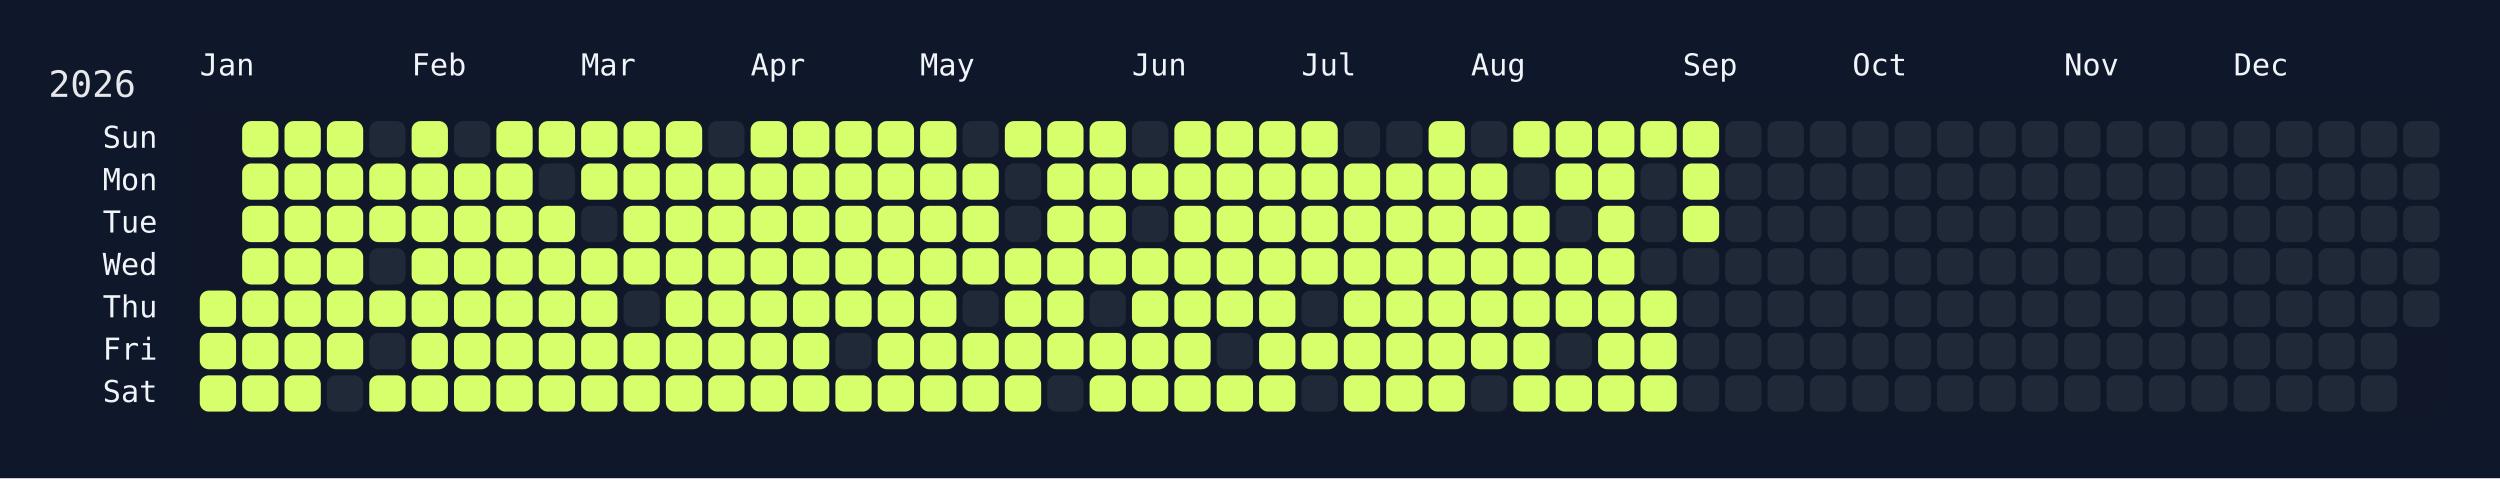
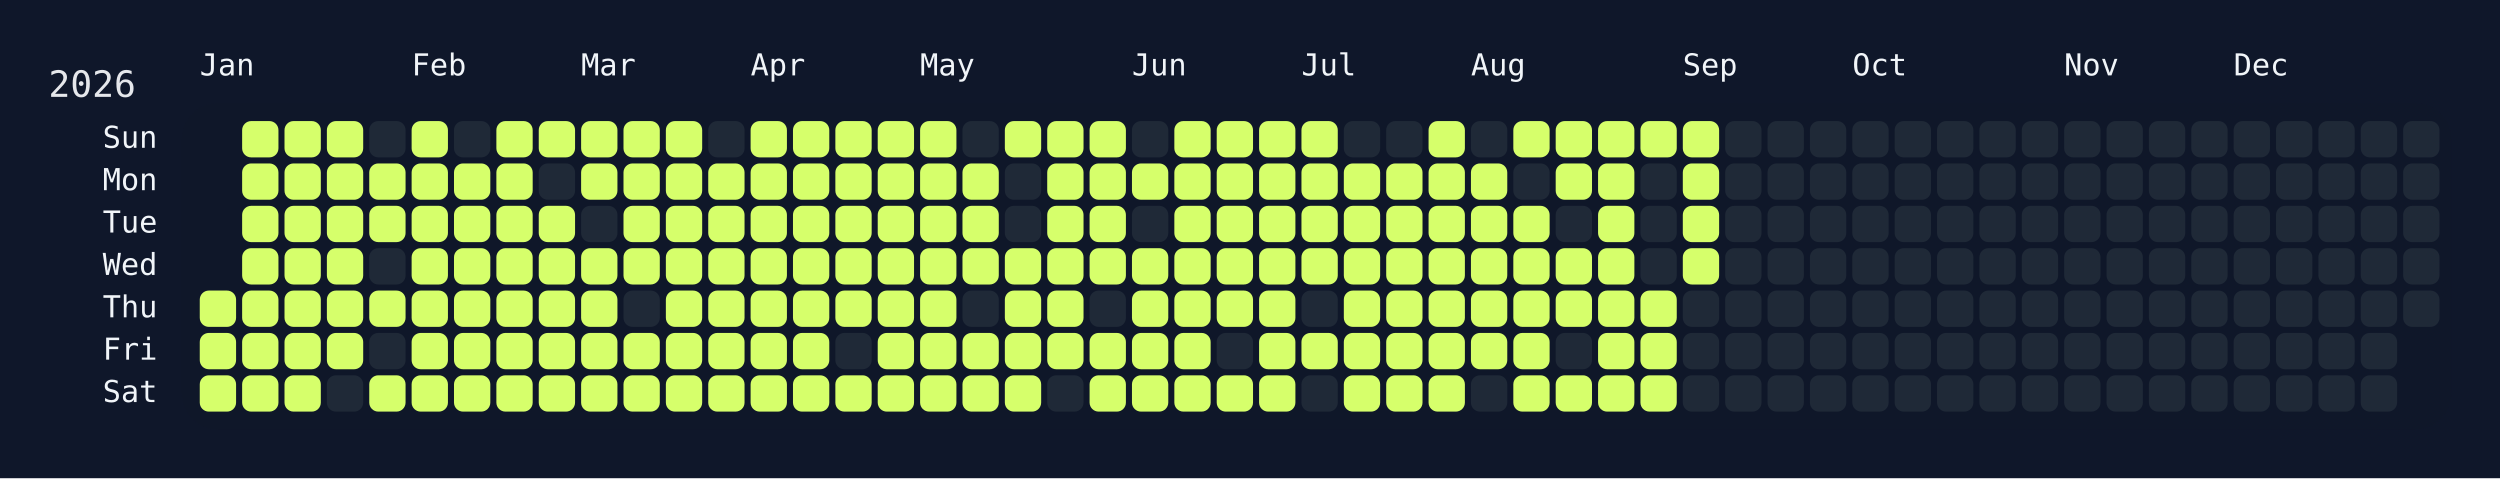
<svg xmlns="http://www.w3.org/2000/svg" width="826" height="158" viewBox="0 0 826 158">
  <rect width="826" height="158" fill="#0f172a" />
  <rect x="60" y="34" width="750" height="108" rx="12" ry="12" fill="rgba(15, 23, 42, 0.8)" />
  <text x="16" y="32" font-size="12" fill="#e5e7eb" font-family="JetBrains Mono, ui-monospace, SFMono-Regular, Menlo, Monaco, Consolas, monospace">2026</text>
  <text x="66" y="18" font-size="10" fill="#f1f5f9" font-family="JetBrains Mono, ui-monospace, SFMono-Regular, Menlo, Monaco, Consolas, monospace" dominant-baseline="hanging">Jan</text>
  <text x="136" y="18" font-size="10" fill="#f1f5f9" font-family="JetBrains Mono, ui-monospace, SFMono-Regular, Menlo, Monaco, Consolas, monospace" dominant-baseline="hanging">Feb</text>
  <text x="192" y="18" font-size="10" fill="#f1f5f9" font-family="JetBrains Mono, ui-monospace, SFMono-Regular, Menlo, Monaco, Consolas, monospace" dominant-baseline="hanging">Mar</text>
  <text x="248" y="18" font-size="10" fill="#f1f5f9" font-family="JetBrains Mono, ui-monospace, SFMono-Regular, Menlo, Monaco, Consolas, monospace" dominant-baseline="hanging">Apr</text>
  <text x="304" y="18" font-size="10" fill="#f1f5f9" font-family="JetBrains Mono, ui-monospace, SFMono-Regular, Menlo, Monaco, Consolas, monospace" dominant-baseline="hanging">May</text>
  <text x="374" y="18" font-size="10" fill="#f1f5f9" font-family="JetBrains Mono, ui-monospace, SFMono-Regular, Menlo, Monaco, Consolas, monospace" dominant-baseline="hanging">Jun</text>
  <text x="430" y="18" font-size="10" fill="#f1f5f9" font-family="JetBrains Mono, ui-monospace, SFMono-Regular, Menlo, Monaco, Consolas, monospace" dominant-baseline="hanging">Jul</text>
  <text x="486" y="18" font-size="10" fill="#f1f5f9" font-family="JetBrains Mono, ui-monospace, SFMono-Regular, Menlo, Monaco, Consolas, monospace" dominant-baseline="hanging">Aug</text>
  <text x="556" y="18" font-size="10" fill="#f1f5f9" font-family="JetBrains Mono, ui-monospace, SFMono-Regular, Menlo, Monaco, Consolas, monospace" dominant-baseline="hanging">Sep</text>
  <text x="612" y="18" font-size="10" fill="#f1f5f9" font-family="JetBrains Mono, ui-monospace, SFMono-Regular, Menlo, Monaco, Consolas, monospace" dominant-baseline="hanging">Oct</text>
  <text x="682" y="18" font-size="10" fill="#f1f5f9" font-family="JetBrains Mono, ui-monospace, SFMono-Regular, Menlo, Monaco, Consolas, monospace" dominant-baseline="hanging">Nov</text>
  <text x="738" y="18" font-size="10" fill="#f1f5f9" font-family="JetBrains Mono, ui-monospace, SFMono-Regular, Menlo, Monaco, Consolas, monospace" dominant-baseline="hanging">Dec</text>
  <text x="52" y="46.0" font-size="10" fill="#f1f5f9" font-family="JetBrains Mono, ui-monospace, SFMono-Regular, Menlo, Monaco, Consolas, monospace" text-anchor="end" dominant-baseline="middle">Sun</text>
  <text x="52" y="60.0" font-size="10" fill="#f1f5f9" font-family="JetBrains Mono, ui-monospace, SFMono-Regular, Menlo, Monaco, Consolas, monospace" text-anchor="end" dominant-baseline="middle">Mon</text>
  <text x="52" y="74.0" font-size="10" fill="#f1f5f9" font-family="JetBrains Mono, ui-monospace, SFMono-Regular, Menlo, Monaco, Consolas, monospace" text-anchor="end" dominant-baseline="middle">Tue</text>
  <text x="52" y="88.0" font-size="10" fill="#f1f5f9" font-family="JetBrains Mono, ui-monospace, SFMono-Regular, Menlo, Monaco, Consolas, monospace" text-anchor="end" dominant-baseline="middle">Wed</text>
  <text x="52" y="102.0" font-size="10" fill="#f1f5f9" font-family="JetBrains Mono, ui-monospace, SFMono-Regular, Menlo, Monaco, Consolas, monospace" text-anchor="end" dominant-baseline="middle">Thu</text>
  <text x="52" y="116.0" font-size="10" fill="#f1f5f9" font-family="JetBrains Mono, ui-monospace, SFMono-Regular, Menlo, Monaco, Consolas, monospace" text-anchor="end" dominant-baseline="middle">Fri</text>
  <text x="52" y="130.0" font-size="10" fill="#f1f5f9" font-family="JetBrains Mono, ui-monospace, SFMono-Regular, Menlo, Monaco, Consolas, monospace" text-anchor="end" dominant-baseline="middle">Sat</text>
  <g transform="translate(66,40)">
    <rect x="0" y="56" width="12" height="12" rx="3" ry="3" fill="#d6ff6b" data-date="2026-01-01" />
    <rect x="0" y="70" width="12" height="12" rx="3" ry="3" fill="#d6ff6b" data-date="2026-01-02" />
    <rect x="0" y="84" width="12" height="12" rx="3" ry="3" fill="#d6ff6b" data-date="2026-01-03" />
    <rect x="14" y="0" width="12" height="12" rx="3" ry="3" fill="#d6ff6b" data-date="2026-01-04" />
    <rect x="14" y="14" width="12" height="12" rx="3" ry="3" fill="#d6ff6b" data-date="2026-01-05" />
    <rect x="14" y="28" width="12" height="12" rx="3" ry="3" fill="#d6ff6b" data-date="2026-01-06" />
    <rect x="14" y="42" width="12" height="12" rx="3" ry="3" fill="#d6ff6b" data-date="2026-01-07" />
    <rect x="14" y="56" width="12" height="12" rx="3" ry="3" fill="#d6ff6b" data-date="2026-01-08" />
    <rect x="14" y="70" width="12" height="12" rx="3" ry="3" fill="#d6ff6b" data-date="2026-01-09" />
    <rect x="14" y="84" width="12" height="12" rx="3" ry="3" fill="#d6ff6b" data-date="2026-01-10" />
    <rect x="28" y="0" width="12" height="12" rx="3" ry="3" fill="#d6ff6b" data-date="2026-01-11" />
    <rect x="28" y="14" width="12" height="12" rx="3" ry="3" fill="#d6ff6b" data-date="2026-01-12" />
    <rect x="28" y="28" width="12" height="12" rx="3" ry="3" fill="#d6ff6b" data-date="2026-01-13" />
    <rect x="28" y="42" width="12" height="12" rx="3" ry="3" fill="#d6ff6b" data-date="2026-01-14" />
    <rect x="28" y="56" width="12" height="12" rx="3" ry="3" fill="#d6ff6b" data-date="2026-01-15" />
    <rect x="28" y="70" width="12" height="12" rx="3" ry="3" fill="#d6ff6b" data-date="2026-01-16" />
    <rect x="28" y="84" width="12" height="12" rx="3" ry="3" fill="#d6ff6b" data-date="2026-01-17" />
    <rect x="42" y="0" width="12" height="12" rx="3" ry="3" fill="#d6ff6b" data-date="2026-01-18" />
    <rect x="42" y="14" width="12" height="12" rx="3" ry="3" fill="#d6ff6b" data-date="2026-01-19" />
    <rect x="42" y="28" width="12" height="12" rx="3" ry="3" fill="#d6ff6b" data-date="2026-01-20" />
    <rect x="42" y="42" width="12" height="12" rx="3" ry="3" fill="#d6ff6b" data-date="2026-01-21" />
    <rect x="42" y="56" width="12" height="12" rx="3" ry="3" fill="#d6ff6b" data-date="2026-01-22" />
    <rect x="42" y="70" width="12" height="12" rx="3" ry="3" fill="#d6ff6b" data-date="2026-01-23" />
    <rect x="42" y="84" width="12" height="12" rx="3" ry="3" fill="#1f2937" data-date="2026-01-24" />
    <rect x="56" y="0" width="12" height="12" rx="3" ry="3" fill="#1f2937" data-date="2026-01-25" />
    <rect x="56" y="14" width="12" height="12" rx="3" ry="3" fill="#d6ff6b" data-date="2026-01-26" />
    <rect x="56" y="28" width="12" height="12" rx="3" ry="3" fill="#d6ff6b" data-date="2026-01-27" />
    <rect x="56" y="42" width="12" height="12" rx="3" ry="3" fill="#1f2937" data-date="2026-01-28" />
    <rect x="56" y="56" width="12" height="12" rx="3" ry="3" fill="#d6ff6b" data-date="2026-01-29" />
    <rect x="56" y="70" width="12" height="12" rx="3" ry="3" fill="#1f2937" data-date="2026-01-30" />
    <rect x="56" y="84" width="12" height="12" rx="3" ry="3" fill="#d6ff6b" data-date="2026-01-31" />
    <rect x="70" y="0" width="12" height="12" rx="3" ry="3" fill="#d6ff6b" data-date="2026-02-01" />
    <rect x="70" y="14" width="12" height="12" rx="3" ry="3" fill="#d6ff6b" data-date="2026-02-02" />
    <rect x="70" y="28" width="12" height="12" rx="3" ry="3" fill="#d6ff6b" data-date="2026-02-03" />
    <rect x="70" y="42" width="12" height="12" rx="3" ry="3" fill="#d6ff6b" data-date="2026-02-04" />
    <rect x="70" y="56" width="12" height="12" rx="3" ry="3" fill="#d6ff6b" data-date="2026-02-05" />
    <rect x="70" y="70" width="12" height="12" rx="3" ry="3" fill="#d6ff6b" data-date="2026-02-06" />
    <rect x="70" y="84" width="12" height="12" rx="3" ry="3" fill="#d6ff6b" data-date="2026-02-07" />
    <rect x="84" y="0" width="12" height="12" rx="3" ry="3" fill="#1f2937" data-date="2026-02-08" />
    <rect x="84" y="14" width="12" height="12" rx="3" ry="3" fill="#d6ff6b" data-date="2026-02-09" />
    <rect x="84" y="28" width="12" height="12" rx="3" ry="3" fill="#d6ff6b" data-date="2026-02-10" />
    <rect x="84" y="42" width="12" height="12" rx="3" ry="3" fill="#d6ff6b" data-date="2026-02-11" />
    <rect x="84" y="56" width="12" height="12" rx="3" ry="3" fill="#d6ff6b" data-date="2026-02-12" />
    <rect x="84" y="70" width="12" height="12" rx="3" ry="3" fill="#d6ff6b" data-date="2026-02-13" />
    <rect x="84" y="84" width="12" height="12" rx="3" ry="3" fill="#d6ff6b" data-date="2026-02-14" />
    <rect x="98" y="0" width="12" height="12" rx="3" ry="3" fill="#d6ff6b" data-date="2026-02-15" />
    <rect x="98" y="14" width="12" height="12" rx="3" ry="3" fill="#d6ff6b" data-date="2026-02-16" />
    <rect x="98" y="28" width="12" height="12" rx="3" ry="3" fill="#d6ff6b" data-date="2026-02-17" />
    <rect x="98" y="42" width="12" height="12" rx="3" ry="3" fill="#d6ff6b" data-date="2026-02-18" />
    <rect x="98" y="56" width="12" height="12" rx="3" ry="3" fill="#d6ff6b" data-date="2026-02-19" />
    <rect x="98" y="70" width="12" height="12" rx="3" ry="3" fill="#d6ff6b" data-date="2026-02-20" />
    <rect x="98" y="84" width="12" height="12" rx="3" ry="3" fill="#d6ff6b" data-date="2026-02-21" />
    <rect x="112" y="0" width="12" height="12" rx="3" ry="3" fill="#d6ff6b" data-date="2026-02-22" />
    <rect x="112" y="14" width="12" height="12" rx="3" ry="3" fill="#1f2937" data-date="2026-02-23" />
    <rect x="112" y="28" width="12" height="12" rx="3" ry="3" fill="#d6ff6b" data-date="2026-02-24" />
    <rect x="112" y="42" width="12" height="12" rx="3" ry="3" fill="#d6ff6b" data-date="2026-02-25" />
    <rect x="112" y="56" width="12" height="12" rx="3" ry="3" fill="#d6ff6b" data-date="2026-02-26" />
    <rect x="112" y="70" width="12" height="12" rx="3" ry="3" fill="#d6ff6b" data-date="2026-02-27" />
    <rect x="112" y="84" width="12" height="12" rx="3" ry="3" fill="#d6ff6b" data-date="2026-02-28" />
    <rect x="126" y="0" width="12" height="12" rx="3" ry="3" fill="#d6ff6b" data-date="2026-03-01" />
    <rect x="126" y="14" width="12" height="12" rx="3" ry="3" fill="#d6ff6b" data-date="2026-03-02" />
    <rect x="126" y="28" width="12" height="12" rx="3" ry="3" fill="#1f2937" data-date="2026-03-03" />
    <rect x="126" y="42" width="12" height="12" rx="3" ry="3" fill="#d6ff6b" data-date="2026-03-04" />
    <rect x="126" y="56" width="12" height="12" rx="3" ry="3" fill="#d6ff6b" data-date="2026-03-05" />
    <rect x="126" y="70" width="12" height="12" rx="3" ry="3" fill="#d6ff6b" data-date="2026-03-06" />
    <rect x="126" y="84" width="12" height="12" rx="3" ry="3" fill="#d6ff6b" data-date="2026-03-07" />
    <rect x="140" y="0" width="12" height="12" rx="3" ry="3" fill="#d6ff6b" data-date="2026-03-08" />
    <rect x="140" y="14" width="12" height="12" rx="3" ry="3" fill="#d6ff6b" data-date="2026-03-09" />
    <rect x="140" y="28" width="12" height="12" rx="3" ry="3" fill="#d6ff6b" data-date="2026-03-10" />
    <rect x="140" y="42" width="12" height="12" rx="3" ry="3" fill="#d6ff6b" data-date="2026-03-11" />
    <rect x="140" y="56" width="12" height="12" rx="3" ry="3" fill="#1f2937" data-date="2026-03-12" />
    <rect x="140" y="70" width="12" height="12" rx="3" ry="3" fill="#d6ff6b" data-date="2026-03-13" />
    <rect x="140" y="84" width="12" height="12" rx="3" ry="3" fill="#d6ff6b" data-date="2026-03-14" />
    <rect x="154" y="0" width="12" height="12" rx="3" ry="3" fill="#d6ff6b" data-date="2026-03-15" />
    <rect x="154" y="14" width="12" height="12" rx="3" ry="3" fill="#d6ff6b" data-date="2026-03-16" />
    <rect x="154" y="28" width="12" height="12" rx="3" ry="3" fill="#d6ff6b" data-date="2026-03-17" />
    <rect x="154" y="42" width="12" height="12" rx="3" ry="3" fill="#d6ff6b" data-date="2026-03-18" />
    <rect x="154" y="56" width="12" height="12" rx="3" ry="3" fill="#d6ff6b" data-date="2026-03-19" />
    <rect x="154" y="70" width="12" height="12" rx="3" ry="3" fill="#d6ff6b" data-date="2026-03-20" />
    <rect x="154" y="84" width="12" height="12" rx="3" ry="3" fill="#d6ff6b" data-date="2026-03-21" />
    <rect x="168" y="0" width="12" height="12" rx="3" ry="3" fill="#1f2937" data-date="2026-03-22" />
    <rect x="168" y="14" width="12" height="12" rx="3" ry="3" fill="#d6ff6b" data-date="2026-03-23" />
    <rect x="168" y="28" width="12" height="12" rx="3" ry="3" fill="#d6ff6b" data-date="2026-03-24" />
    <rect x="168" y="42" width="12" height="12" rx="3" ry="3" fill="#d6ff6b" data-date="2026-03-25" />
    <rect x="168" y="56" width="12" height="12" rx="3" ry="3" fill="#d6ff6b" data-date="2026-03-26" />
    <rect x="168" y="70" width="12" height="12" rx="3" ry="3" fill="#d6ff6b" data-date="2026-03-27" />
    <rect x="168" y="84" width="12" height="12" rx="3" ry="3" fill="#d6ff6b" data-date="2026-03-28" />
    <rect x="182" y="0" width="12" height="12" rx="3" ry="3" fill="#d6ff6b" data-date="2026-03-29" />
    <rect x="182" y="14" width="12" height="12" rx="3" ry="3" fill="#d6ff6b" data-date="2026-03-30" />
    <rect x="182" y="28" width="12" height="12" rx="3" ry="3" fill="#d6ff6b" data-date="2026-03-31" />
    <rect x="182" y="42" width="12" height="12" rx="3" ry="3" fill="#d6ff6b" data-date="2026-04-01" />
    <rect x="182" y="56" width="12" height="12" rx="3" ry="3" fill="#d6ff6b" data-date="2026-04-02" />
    <rect x="182" y="70" width="12" height="12" rx="3" ry="3" fill="#d6ff6b" data-date="2026-04-03" />
    <rect x="182" y="84" width="12" height="12" rx="3" ry="3" fill="#d6ff6b" data-date="2026-04-04" />
    <rect x="196" y="0" width="12" height="12" rx="3" ry="3" fill="#d6ff6b" data-date="2026-04-05" />
    <rect x="196" y="14" width="12" height="12" rx="3" ry="3" fill="#d6ff6b" data-date="2026-04-06" />
    <rect x="196" y="28" width="12" height="12" rx="3" ry="3" fill="#d6ff6b" data-date="2026-04-07" />
    <rect x="196" y="42" width="12" height="12" rx="3" ry="3" fill="#d6ff6b" data-date="2026-04-08" />
    <rect x="196" y="56" width="12" height="12" rx="3" ry="3" fill="#d6ff6b" data-date="2026-04-09" />
    <rect x="196" y="70" width="12" height="12" rx="3" ry="3" fill="#d6ff6b" data-date="2026-04-10" />
    <rect x="196" y="84" width="12" height="12" rx="3" ry="3" fill="#d6ff6b" data-date="2026-04-11" />
    <rect x="210" y="0" width="12" height="12" rx="3" ry="3" fill="#d6ff6b" data-date="2026-04-12" />
    <rect x="210" y="14" width="12" height="12" rx="3" ry="3" fill="#d6ff6b" data-date="2026-04-13" />
    <rect x="210" y="28" width="12" height="12" rx="3" ry="3" fill="#d6ff6b" data-date="2026-04-14" />
    <rect x="210" y="42" width="12" height="12" rx="3" ry="3" fill="#d6ff6b" data-date="2026-04-15" />
    <rect x="210" y="56" width="12" height="12" rx="3" ry="3" fill="#d6ff6b" data-date="2026-04-16" />
    <rect x="210" y="70" width="12" height="12" rx="3" ry="3" fill="#1f2937" data-date="2026-04-17" />
    <rect x="210" y="84" width="12" height="12" rx="3" ry="3" fill="#d6ff6b" data-date="2026-04-18" />
    <rect x="224" y="0" width="12" height="12" rx="3" ry="3" fill="#d6ff6b" data-date="2026-04-19" />
    <rect x="224" y="14" width="12" height="12" rx="3" ry="3" fill="#d6ff6b" data-date="2026-04-20" />
    <rect x="224" y="28" width="12" height="12" rx="3" ry="3" fill="#d6ff6b" data-date="2026-04-21" />
    <rect x="224" y="42" width="12" height="12" rx="3" ry="3" fill="#d6ff6b" data-date="2026-04-22" />
    <rect x="224" y="56" width="12" height="12" rx="3" ry="3" fill="#d6ff6b" data-date="2026-04-23" />
    <rect x="224" y="70" width="12" height="12" rx="3" ry="3" fill="#d6ff6b" data-date="2026-04-24" />
    <rect x="224" y="84" width="12" height="12" rx="3" ry="3" fill="#d6ff6b" data-date="2026-04-25" />
    <rect x="238" y="0" width="12" height="12" rx="3" ry="3" fill="#d6ff6b" data-date="2026-04-26" />
    <rect x="238" y="14" width="12" height="12" rx="3" ry="3" fill="#d6ff6b" data-date="2026-04-27" />
    <rect x="238" y="28" width="12" height="12" rx="3" ry="3" fill="#d6ff6b" data-date="2026-04-28" />
    <rect x="238" y="42" width="12" height="12" rx="3" ry="3" fill="#d6ff6b" data-date="2026-04-29" />
    <rect x="238" y="56" width="12" height="12" rx="3" ry="3" fill="#d6ff6b" data-date="2026-04-30" />
    <rect x="238" y="70" width="12" height="12" rx="3" ry="3" fill="#d6ff6b" data-date="2026-05-01" />
    <rect x="238" y="84" width="12" height="12" rx="3" ry="3" fill="#d6ff6b" data-date="2026-05-02" />
    <rect x="252" y="0" width="12" height="12" rx="3" ry="3" fill="#1f2937" data-date="2026-05-03" />
    <rect x="252" y="14" width="12" height="12" rx="3" ry="3" fill="#d6ff6b" data-date="2026-05-04" />
    <rect x="252" y="28" width="12" height="12" rx="3" ry="3" fill="#d6ff6b" data-date="2026-05-05" />
    <rect x="252" y="42" width="12" height="12" rx="3" ry="3" fill="#d6ff6b" data-date="2026-05-06" />
    <rect x="252" y="56" width="12" height="12" rx="3" ry="3" fill="#1f2937" data-date="2026-05-07" />
    <rect x="252" y="70" width="12" height="12" rx="3" ry="3" fill="#d6ff6b" data-date="2026-05-08" />
    <rect x="252" y="84" width="12" height="12" rx="3" ry="3" fill="#d6ff6b" data-date="2026-05-09" />
    <rect x="266" y="0" width="12" height="12" rx="3" ry="3" fill="#d6ff6b" data-date="2026-05-10" />
    <rect x="266" y="14" width="12" height="12" rx="3" ry="3" fill="#1f2937" data-date="2026-05-11" />
    <rect x="266" y="28" width="12" height="12" rx="3" ry="3" fill="#1f2937" data-date="2026-05-12" />
    <rect x="266" y="42" width="12" height="12" rx="3" ry="3" fill="#d6ff6b" data-date="2026-05-13" />
    <rect x="266" y="56" width="12" height="12" rx="3" ry="3" fill="#d6ff6b" data-date="2026-05-14" />
    <rect x="266" y="70" width="12" height="12" rx="3" ry="3" fill="#d6ff6b" data-date="2026-05-15" />
    <rect x="266" y="84" width="12" height="12" rx="3" ry="3" fill="#d6ff6b" data-date="2026-05-16" />
    <rect x="280" y="0" width="12" height="12" rx="3" ry="3" fill="#d6ff6b" data-date="2026-05-17" />
    <rect x="280" y="14" width="12" height="12" rx="3" ry="3" fill="#d6ff6b" data-date="2026-05-18" />
    <rect x="280" y="28" width="12" height="12" rx="3" ry="3" fill="#d6ff6b" data-date="2026-05-19" />
    <rect x="280" y="42" width="12" height="12" rx="3" ry="3" fill="#d6ff6b" data-date="2026-05-20" />
    <rect x="280" y="56" width="12" height="12" rx="3" ry="3" fill="#d6ff6b" data-date="2026-05-21" />
    <rect x="280" y="70" width="12" height="12" rx="3" ry="3" fill="#d6ff6b" data-date="2026-05-22" />
    <rect x="280" y="84" width="12" height="12" rx="3" ry="3" fill="#1f2937" data-date="2026-05-23" />
    <rect x="294" y="0" width="12" height="12" rx="3" ry="3" fill="#d6ff6b" data-date="2026-05-24" />
    <rect x="294" y="14" width="12" height="12" rx="3" ry="3" fill="#d6ff6b" data-date="2026-05-25" />
    <rect x="294" y="28" width="12" height="12" rx="3" ry="3" fill="#d6ff6b" data-date="2026-05-26" />
    <rect x="294" y="42" width="12" height="12" rx="3" ry="3" fill="#d6ff6b" data-date="2026-05-27" />
    <rect x="294" y="56" width="12" height="12" rx="3" ry="3" fill="#1f2937" data-date="2026-05-28" />
    <rect x="294" y="70" width="12" height="12" rx="3" ry="3" fill="#d6ff6b" data-date="2026-05-29" />
    <rect x="294" y="84" width="12" height="12" rx="3" ry="3" fill="#d6ff6b" data-date="2026-05-30" />
    <rect x="308" y="0" width="12" height="12" rx="3" ry="3" fill="#1f2937" data-date="2026-05-31" />
    <rect x="308" y="14" width="12" height="12" rx="3" ry="3" fill="#d6ff6b" data-date="2026-06-01" />
    <rect x="308" y="28" width="12" height="12" rx="3" ry="3" fill="#1f2937" data-date="2026-06-02" />
    <rect x="308" y="42" width="12" height="12" rx="3" ry="3" fill="#d6ff6b" data-date="2026-06-03" />
    <rect x="308" y="56" width="12" height="12" rx="3" ry="3" fill="#d6ff6b" data-date="2026-06-04" />
    <rect x="308" y="70" width="12" height="12" rx="3" ry="3" fill="#d6ff6b" data-date="2026-06-05" />
    <rect x="308" y="84" width="12" height="12" rx="3" ry="3" fill="#d6ff6b" data-date="2026-06-06" />
    <rect x="322" y="0" width="12" height="12" rx="3" ry="3" fill="#d6ff6b" data-date="2026-06-07" />
    <rect x="322" y="14" width="12" height="12" rx="3" ry="3" fill="#d6ff6b" data-date="2026-06-08" />
    <rect x="322" y="28" width="12" height="12" rx="3" ry="3" fill="#d6ff6b" data-date="2026-06-09" />
    <rect x="322" y="42" width="12" height="12" rx="3" ry="3" fill="#d6ff6b" data-date="2026-06-10" />
    <rect x="322" y="56" width="12" height="12" rx="3" ry="3" fill="#d6ff6b" data-date="2026-06-11" />
    <rect x="322" y="70" width="12" height="12" rx="3" ry="3" fill="#d6ff6b" data-date="2026-06-12" />
    <rect x="322" y="84" width="12" height="12" rx="3" ry="3" fill="#d6ff6b" data-date="2026-06-13" />
    <rect x="336" y="0" width="12" height="12" rx="3" ry="3" fill="#d6ff6b" data-date="2026-06-14" />
    <rect x="336" y="14" width="12" height="12" rx="3" ry="3" fill="#d6ff6b" data-date="2026-06-15" />
    <rect x="336" y="28" width="12" height="12" rx="3" ry="3" fill="#d6ff6b" data-date="2026-06-16" />
    <rect x="336" y="42" width="12" height="12" rx="3" ry="3" fill="#d6ff6b" data-date="2026-06-17" />
    <rect x="336" y="56" width="12" height="12" rx="3" ry="3" fill="#d6ff6b" data-date="2026-06-18" />
    <rect x="336" y="70" width="12" height="12" rx="3" ry="3" fill="#1f2937" data-date="2026-06-19" />
    <rect x="336" y="84" width="12" height="12" rx="3" ry="3" fill="#d6ff6b" data-date="2026-06-20" />
    <rect x="350" y="0" width="12" height="12" rx="3" ry="3" fill="#d6ff6b" data-date="2026-06-21" />
    <rect x="350" y="14" width="12" height="12" rx="3" ry="3" fill="#d6ff6b" data-date="2026-06-22" />
    <rect x="350" y="28" width="12" height="12" rx="3" ry="3" fill="#d6ff6b" data-date="2026-06-23" />
    <rect x="350" y="42" width="12" height="12" rx="3" ry="3" fill="#d6ff6b" data-date="2026-06-24" />
    <rect x="350" y="56" width="12" height="12" rx="3" ry="3" fill="#d6ff6b" data-date="2026-06-25" />
    <rect x="350" y="70" width="12" height="12" rx="3" ry="3" fill="#d6ff6b" data-date="2026-06-26" />
    <rect x="350" y="84" width="12" height="12" rx="3" ry="3" fill="#d6ff6b" data-date="2026-06-27" />
    <rect x="364" y="0" width="12" height="12" rx="3" ry="3" fill="#d6ff6b" data-date="2026-06-28" />
    <rect x="364" y="14" width="12" height="12" rx="3" ry="3" fill="#d6ff6b" data-date="2026-06-29" />
    <rect x="364" y="28" width="12" height="12" rx="3" ry="3" fill="#d6ff6b" data-date="2026-06-30" />
    <rect x="364" y="42" width="12" height="12" rx="3" ry="3" fill="#d6ff6b" data-date="2026-07-01" />
    <rect x="364" y="56" width="12" height="12" rx="3" ry="3" fill="#1f2937" data-date="2026-07-02" />
    <rect x="364" y="70" width="12" height="12" rx="3" ry="3" fill="#d6ff6b" data-date="2026-07-03" />
    <rect x="364" y="84" width="12" height="12" rx="3" ry="3" fill="#1f2937" data-date="2026-07-04" />
    <rect x="378" y="0" width="12" height="12" rx="3" ry="3" fill="#1f2937" data-date="2026-07-05" />
    <rect x="378" y="14" width="12" height="12" rx="3" ry="3" fill="#d6ff6b" data-date="2026-07-06" />
    <rect x="378" y="28" width="12" height="12" rx="3" ry="3" fill="#d6ff6b" data-date="2026-07-07" />
    <rect x="378" y="42" width="12" height="12" rx="3" ry="3" fill="#d6ff6b" data-date="2026-07-08" />
    <rect x="378" y="56" width="12" height="12" rx="3" ry="3" fill="#d6ff6b" data-date="2026-07-09" />
    <rect x="378" y="70" width="12" height="12" rx="3" ry="3" fill="#d6ff6b" data-date="2026-07-10" />
    <rect x="378" y="84" width="12" height="12" rx="3" ry="3" fill="#d6ff6b" data-date="2026-07-11" />
    <rect x="392" y="0" width="12" height="12" rx="3" ry="3" fill="#1f2937" data-date="2026-07-12" />
    <rect x="392" y="14" width="12" height="12" rx="3" ry="3" fill="#d6ff6b" data-date="2026-07-13" />
    <rect x="392" y="28" width="12" height="12" rx="3" ry="3" fill="#d6ff6b" data-date="2026-07-14" />
    <rect x="392" y="42" width="12" height="12" rx="3" ry="3" fill="#d6ff6b" data-date="2026-07-15" />
    <rect x="392" y="56" width="12" height="12" rx="3" ry="3" fill="#d6ff6b" data-date="2026-07-16" />
    <rect x="392" y="70" width="12" height="12" rx="3" ry="3" fill="#d6ff6b" data-date="2026-07-17" />
    <rect x="392" y="84" width="12" height="12" rx="3" ry="3" fill="#d6ff6b" data-date="2026-07-18" />
    <rect x="406" y="0" width="12" height="12" rx="3" ry="3" fill="#d6ff6b" data-date="2026-07-19" />
    <rect x="406" y="14" width="12" height="12" rx="3" ry="3" fill="#d6ff6b" data-date="2026-07-20" />
    <rect x="406" y="28" width="12" height="12" rx="3" ry="3" fill="#d6ff6b" data-date="2026-07-21" />
    <rect x="406" y="42" width="12" height="12" rx="3" ry="3" fill="#d6ff6b" data-date="2026-07-22" />
    <rect x="406" y="56" width="12" height="12" rx="3" ry="3" fill="#d6ff6b" data-date="2026-07-23" />
    <rect x="406" y="70" width="12" height="12" rx="3" ry="3" fill="#d6ff6b" data-date="2026-07-24" />
    <rect x="406" y="84" width="12" height="12" rx="3" ry="3" fill="#d6ff6b" data-date="2026-07-25" />
    <rect x="420" y="0" width="12" height="12" rx="3" ry="3" fill="#1f2937" data-date="2026-07-26" />
    <rect x="420" y="14" width="12" height="12" rx="3" ry="3" fill="#d6ff6b" data-date="2026-07-27" />
    <rect x="420" y="28" width="12" height="12" rx="3" ry="3" fill="#d6ff6b" data-date="2026-07-28" />
    <rect x="420" y="42" width="12" height="12" rx="3" ry="3" fill="#d6ff6b" data-date="2026-07-29" />
    <rect x="420" y="56" width="12" height="12" rx="3" ry="3" fill="#d6ff6b" data-date="2026-07-30" />
    <rect x="420" y="70" width="12" height="12" rx="3" ry="3" fill="#d6ff6b" data-date="2026-07-31" />
    <rect x="420" y="84" width="12" height="12" rx="3" ry="3" fill="#1f2937" data-date="2026-08-01" />
    <rect x="434" y="0" width="12" height="12" rx="3" ry="3" fill="#d6ff6b" data-date="2026-08-02" />
    <rect x="434" y="14" width="12" height="12" rx="3" ry="3" fill="#1f2937" data-date="2026-08-03" />
    <rect x="434" y="28" width="12" height="12" rx="3" ry="3" fill="#d6ff6b" data-date="2026-08-04" />
    <rect x="434" y="42" width="12" height="12" rx="3" ry="3" fill="#d6ff6b" data-date="2026-08-05" />
    <rect x="434" y="56" width="12" height="12" rx="3" ry="3" fill="#d6ff6b" data-date="2026-08-06" />
    <rect x="434" y="70" width="12" height="12" rx="3" ry="3" fill="#d6ff6b" data-date="2026-08-07" />
    <rect x="434" y="84" width="12" height="12" rx="3" ry="3" fill="#d6ff6b" data-date="2026-08-08" />
    <rect x="448" y="0" width="12" height="12" rx="3" ry="3" fill="#d6ff6b" data-date="2026-08-09" />
    <rect x="448" y="14" width="12" height="12" rx="3" ry="3" fill="#d6ff6b" data-date="2026-08-10" />
    <rect x="448" y="28" width="12" height="12" rx="3" ry="3" fill="#1f2937" data-date="2026-08-11" />
    <rect x="448" y="42" width="12" height="12" rx="3" ry="3" fill="#d6ff6b" data-date="2026-08-12" />
    <rect x="448" y="56" width="12" height="12" rx="3" ry="3" fill="#d6ff6b" data-date="2026-08-13" />
    <rect x="448" y="70" width="12" height="12" rx="3" ry="3" fill="#1f2937" data-date="2026-08-14" />
    <rect x="448" y="84" width="12" height="12" rx="3" ry="3" fill="#d6ff6b" data-date="2026-08-15" />
    <rect x="462" y="0" width="12" height="12" rx="3" ry="3" fill="#d6ff6b" data-date="2026-08-16" />
    <rect x="462" y="14" width="12" height="12" rx="3" ry="3" fill="#d6ff6b" data-date="2026-08-17" />
    <rect x="462" y="28" width="12" height="12" rx="3" ry="3" fill="#d6ff6b" data-date="2026-08-18" />
    <rect x="462" y="42" width="12" height="12" rx="3" ry="3" fill="#d6ff6b" data-date="2026-08-19" />
    <rect x="462" y="56" width="12" height="12" rx="3" ry="3" fill="#d6ff6b" data-date="2026-08-20" />
    <rect x="462" y="70" width="12" height="12" rx="3" ry="3" fill="#d6ff6b" data-date="2026-08-21" />
    <rect x="462" y="84" width="12" height="12" rx="3" ry="3" fill="#d6ff6b" data-date="2026-08-22" />
    <rect x="476" y="0" width="12" height="12" rx="3" ry="3" fill="#d6ff6b" data-date="2026-08-23" />
    <rect x="476" y="14" width="12" height="12" rx="3" ry="3" fill="#1f2937" data-date="2026-08-24" />
    <rect x="476" y="28" width="12" height="12" rx="3" ry="3" fill="#1f2937" data-date="2026-08-25" />
    <rect x="476" y="42" width="12" height="12" rx="3" ry="3" fill="#1f2937" data-date="2026-08-26" />
    <rect x="476" y="56" width="12" height="12" rx="3" ry="3" fill="#d6ff6b" data-date="2026-08-27" />
    <rect x="476" y="70" width="12" height="12" rx="3" ry="3" fill="#d6ff6b" data-date="2026-08-28" />
    <rect x="476" y="84" width="12" height="12" rx="3" ry="3" fill="#d6ff6b" data-date="2026-08-29" />
    <rect x="490" y="0" width="12" height="12" rx="3" ry="3" fill="#d6ff6b" data-date="2026-08-30" />
    <rect x="490" y="14" width="12" height="12" rx="3" ry="3" fill="#d6ff6b" data-date="2026-08-31" />
    <rect x="490" y="28" width="12" height="12" rx="3" ry="3" fill="#d6ff6b" data-date="2026-09-01" />
-     <rect x="490" y="42" width="12" height="12" rx="3" ry="3" fill="#1f2937" data-date="2026-09-02" />
+     <rect x="490" y="42" width="12" height="12" rx="3" ry="3" fill="#d6ff6b" data-date="2026-09-02" />
    <rect x="490" y="56" width="12" height="12" rx="3" ry="3" fill="#1f2937" data-date="2026-09-03" />
    <rect x="490" y="70" width="12" height="12" rx="3" ry="3" fill="#1f2937" data-date="2026-09-04" />
    <rect x="490" y="84" width="12" height="12" rx="3" ry="3" fill="#1f2937" data-date="2026-09-05" />
    <rect x="504" y="0" width="12" height="12" rx="3" ry="3" fill="#1f2937" data-date="2026-09-06" />
    <rect x="504" y="14" width="12" height="12" rx="3" ry="3" fill="#1f2937" data-date="2026-09-07" />
    <rect x="504" y="28" width="12" height="12" rx="3" ry="3" fill="#1f2937" data-date="2026-09-08" />
    <rect x="504" y="42" width="12" height="12" rx="3" ry="3" fill="#1f2937" data-date="2026-09-09" />
    <rect x="504" y="56" width="12" height="12" rx="3" ry="3" fill="#1f2937" data-date="2026-09-10" />
    <rect x="504" y="70" width="12" height="12" rx="3" ry="3" fill="#1f2937" data-date="2026-09-11" />
    <rect x="504" y="84" width="12" height="12" rx="3" ry="3" fill="#1f2937" data-date="2026-09-12" />
    <rect x="518" y="0" width="12" height="12" rx="3" ry="3" fill="#1f2937" data-date="2026-09-13" />
    <rect x="518" y="14" width="12" height="12" rx="3" ry="3" fill="#1f2937" data-date="2026-09-14" />
    <rect x="518" y="28" width="12" height="12" rx="3" ry="3" fill="#1f2937" data-date="2026-09-15" />
    <rect x="518" y="42" width="12" height="12" rx="3" ry="3" fill="#1f2937" data-date="2026-09-16" />
    <rect x="518" y="56" width="12" height="12" rx="3" ry="3" fill="#1f2937" data-date="2026-09-17" />
    <rect x="518" y="70" width="12" height="12" rx="3" ry="3" fill="#1f2937" data-date="2026-09-18" />
    <rect x="518" y="84" width="12" height="12" rx="3" ry="3" fill="#1f2937" data-date="2026-09-19" />
    <rect x="532" y="0" width="12" height="12" rx="3" ry="3" fill="#1f2937" data-date="2026-09-20" />
    <rect x="532" y="14" width="12" height="12" rx="3" ry="3" fill="#1f2937" data-date="2026-09-21" />
    <rect x="532" y="28" width="12" height="12" rx="3" ry="3" fill="#1f2937" data-date="2026-09-22" />
    <rect x="532" y="42" width="12" height="12" rx="3" ry="3" fill="#1f2937" data-date="2026-09-23" />
    <rect x="532" y="56" width="12" height="12" rx="3" ry="3" fill="#1f2937" data-date="2026-09-24" />
    <rect x="532" y="70" width="12" height="12" rx="3" ry="3" fill="#1f2937" data-date="2026-09-25" />
    <rect x="532" y="84" width="12" height="12" rx="3" ry="3" fill="#1f2937" data-date="2026-09-26" />
    <rect x="546" y="0" width="12" height="12" rx="3" ry="3" fill="#1f2937" data-date="2026-09-27" />
    <rect x="546" y="14" width="12" height="12" rx="3" ry="3" fill="#1f2937" data-date="2026-09-28" />
    <rect x="546" y="28" width="12" height="12" rx="3" ry="3" fill="#1f2937" data-date="2026-09-29" />
    <rect x="546" y="42" width="12" height="12" rx="3" ry="3" fill="#1f2937" data-date="2026-09-30" />
    <rect x="546" y="56" width="12" height="12" rx="3" ry="3" fill="#1f2937" data-date="2026-10-01" />
    <rect x="546" y="70" width="12" height="12" rx="3" ry="3" fill="#1f2937" data-date="2026-10-02" />
    <rect x="546" y="84" width="12" height="12" rx="3" ry="3" fill="#1f2937" data-date="2026-10-03" />
    <rect x="560" y="0" width="12" height="12" rx="3" ry="3" fill="#1f2937" data-date="2026-10-04" />
    <rect x="560" y="14" width="12" height="12" rx="3" ry="3" fill="#1f2937" data-date="2026-10-05" />
    <rect x="560" y="28" width="12" height="12" rx="3" ry="3" fill="#1f2937" data-date="2026-10-06" />
    <rect x="560" y="42" width="12" height="12" rx="3" ry="3" fill="#1f2937" data-date="2026-10-07" />
    <rect x="560" y="56" width="12" height="12" rx="3" ry="3" fill="#1f2937" data-date="2026-10-08" />
    <rect x="560" y="70" width="12" height="12" rx="3" ry="3" fill="#1f2937" data-date="2026-10-09" />
    <rect x="560" y="84" width="12" height="12" rx="3" ry="3" fill="#1f2937" data-date="2026-10-10" />
    <rect x="574" y="0" width="12" height="12" rx="3" ry="3" fill="#1f2937" data-date="2026-10-11" />
    <rect x="574" y="14" width="12" height="12" rx="3" ry="3" fill="#1f2937" data-date="2026-10-12" />
    <rect x="574" y="28" width="12" height="12" rx="3" ry="3" fill="#1f2937" data-date="2026-10-13" />
    <rect x="574" y="42" width="12" height="12" rx="3" ry="3" fill="#1f2937" data-date="2026-10-14" />
    <rect x="574" y="56" width="12" height="12" rx="3" ry="3" fill="#1f2937" data-date="2026-10-15" />
    <rect x="574" y="70" width="12" height="12" rx="3" ry="3" fill="#1f2937" data-date="2026-10-16" />
    <rect x="574" y="84" width="12" height="12" rx="3" ry="3" fill="#1f2937" data-date="2026-10-17" />
    <rect x="588" y="0" width="12" height="12" rx="3" ry="3" fill="#1f2937" data-date="2026-10-18" />
    <rect x="588" y="14" width="12" height="12" rx="3" ry="3" fill="#1f2937" data-date="2026-10-19" />
    <rect x="588" y="28" width="12" height="12" rx="3" ry="3" fill="#1f2937" data-date="2026-10-20" />
    <rect x="588" y="42" width="12" height="12" rx="3" ry="3" fill="#1f2937" data-date="2026-10-21" />
    <rect x="588" y="56" width="12" height="12" rx="3" ry="3" fill="#1f2937" data-date="2026-10-22" />
    <rect x="588" y="70" width="12" height="12" rx="3" ry="3" fill="#1f2937" data-date="2026-10-23" />
    <rect x="588" y="84" width="12" height="12" rx="3" ry="3" fill="#1f2937" data-date="2026-10-24" />
    <rect x="602" y="0" width="12" height="12" rx="3" ry="3" fill="#1f2937" data-date="2026-10-25" />
    <rect x="602" y="14" width="12" height="12" rx="3" ry="3" fill="#1f2937" data-date="2026-10-26" />
    <rect x="602" y="28" width="12" height="12" rx="3" ry="3" fill="#1f2937" data-date="2026-10-27" />
    <rect x="602" y="42" width="12" height="12" rx="3" ry="3" fill="#1f2937" data-date="2026-10-28" />
    <rect x="602" y="56" width="12" height="12" rx="3" ry="3" fill="#1f2937" data-date="2026-10-29" />
    <rect x="602" y="70" width="12" height="12" rx="3" ry="3" fill="#1f2937" data-date="2026-10-30" />
    <rect x="602" y="84" width="12" height="12" rx="3" ry="3" fill="#1f2937" data-date="2026-10-31" />
    <rect x="616" y="0" width="12" height="12" rx="3" ry="3" fill="#1f2937" data-date="2026-11-01" />
    <rect x="616" y="14" width="12" height="12" rx="3" ry="3" fill="#1f2937" data-date="2026-11-02" />
    <rect x="616" y="28" width="12" height="12" rx="3" ry="3" fill="#1f2937" data-date="2026-11-03" />
    <rect x="616" y="42" width="12" height="12" rx="3" ry="3" fill="#1f2937" data-date="2026-11-04" />
    <rect x="616" y="56" width="12" height="12" rx="3" ry="3" fill="#1f2937" data-date="2026-11-05" />
    <rect x="616" y="70" width="12" height="12" rx="3" ry="3" fill="#1f2937" data-date="2026-11-06" />
    <rect x="616" y="84" width="12" height="12" rx="3" ry="3" fill="#1f2937" data-date="2026-11-07" />
    <rect x="630" y="0" width="12" height="12" rx="3" ry="3" fill="#1f2937" data-date="2026-11-08" />
    <rect x="630" y="14" width="12" height="12" rx="3" ry="3" fill="#1f2937" data-date="2026-11-09" />
    <rect x="630" y="28" width="12" height="12" rx="3" ry="3" fill="#1f2937" data-date="2026-11-10" />
    <rect x="630" y="42" width="12" height="12" rx="3" ry="3" fill="#1f2937" data-date="2026-11-11" />
    <rect x="630" y="56" width="12" height="12" rx="3" ry="3" fill="#1f2937" data-date="2026-11-12" />
    <rect x="630" y="70" width="12" height="12" rx="3" ry="3" fill="#1f2937" data-date="2026-11-13" />
    <rect x="630" y="84" width="12" height="12" rx="3" ry="3" fill="#1f2937" data-date="2026-11-14" />
    <rect x="644" y="0" width="12" height="12" rx="3" ry="3" fill="#1f2937" data-date="2026-11-15" />
    <rect x="644" y="14" width="12" height="12" rx="3" ry="3" fill="#1f2937" data-date="2026-11-16" />
    <rect x="644" y="28" width="12" height="12" rx="3" ry="3" fill="#1f2937" data-date="2026-11-17" />
    <rect x="644" y="42" width="12" height="12" rx="3" ry="3" fill="#1f2937" data-date="2026-11-18" />
    <rect x="644" y="56" width="12" height="12" rx="3" ry="3" fill="#1f2937" data-date="2026-11-19" />
    <rect x="644" y="70" width="12" height="12" rx="3" ry="3" fill="#1f2937" data-date="2026-11-20" />
    <rect x="644" y="84" width="12" height="12" rx="3" ry="3" fill="#1f2937" data-date="2026-11-21" />
    <rect x="658" y="0" width="12" height="12" rx="3" ry="3" fill="#1f2937" data-date="2026-11-22" />
    <rect x="658" y="14" width="12" height="12" rx="3" ry="3" fill="#1f2937" data-date="2026-11-23" />
    <rect x="658" y="28" width="12" height="12" rx="3" ry="3" fill="#1f2937" data-date="2026-11-24" />
    <rect x="658" y="42" width="12" height="12" rx="3" ry="3" fill="#1f2937" data-date="2026-11-25" />
    <rect x="658" y="56" width="12" height="12" rx="3" ry="3" fill="#1f2937" data-date="2026-11-26" />
    <rect x="658" y="70" width="12" height="12" rx="3" ry="3" fill="#1f2937" data-date="2026-11-27" />
    <rect x="658" y="84" width="12" height="12" rx="3" ry="3" fill="#1f2937" data-date="2026-11-28" />
    <rect x="672" y="0" width="12" height="12" rx="3" ry="3" fill="#1f2937" data-date="2026-11-29" />
    <rect x="672" y="14" width="12" height="12" rx="3" ry="3" fill="#1f2937" data-date="2026-11-30" />
    <rect x="672" y="28" width="12" height="12" rx="3" ry="3" fill="#1f2937" data-date="2026-12-01" />
    <rect x="672" y="42" width="12" height="12" rx="3" ry="3" fill="#1f2937" data-date="2026-12-02" />
    <rect x="672" y="56" width="12" height="12" rx="3" ry="3" fill="#1f2937" data-date="2026-12-03" />
    <rect x="672" y="70" width="12" height="12" rx="3" ry="3" fill="#1f2937" data-date="2026-12-04" />
    <rect x="672" y="84" width="12" height="12" rx="3" ry="3" fill="#1f2937" data-date="2026-12-05" />
    <rect x="686" y="0" width="12" height="12" rx="3" ry="3" fill="#1f2937" data-date="2026-12-06" />
    <rect x="686" y="14" width="12" height="12" rx="3" ry="3" fill="#1f2937" data-date="2026-12-07" />
    <rect x="686" y="28" width="12" height="12" rx="3" ry="3" fill="#1f2937" data-date="2026-12-08" />
    <rect x="686" y="42" width="12" height="12" rx="3" ry="3" fill="#1f2937" data-date="2026-12-09" />
    <rect x="686" y="56" width="12" height="12" rx="3" ry="3" fill="#1f2937" data-date="2026-12-10" />
    <rect x="686" y="70" width="12" height="12" rx="3" ry="3" fill="#1f2937" data-date="2026-12-11" />
    <rect x="686" y="84" width="12" height="12" rx="3" ry="3" fill="#1f2937" data-date="2026-12-12" />
    <rect x="700" y="0" width="12" height="12" rx="3" ry="3" fill="#1f2937" data-date="2026-12-13" />
    <rect x="700" y="14" width="12" height="12" rx="3" ry="3" fill="#1f2937" data-date="2026-12-14" />
    <rect x="700" y="28" width="12" height="12" rx="3" ry="3" fill="#1f2937" data-date="2026-12-15" />
    <rect x="700" y="42" width="12" height="12" rx="3" ry="3" fill="#1f2937" data-date="2026-12-16" />
    <rect x="700" y="56" width="12" height="12" rx="3" ry="3" fill="#1f2937" data-date="2026-12-17" />
    <rect x="700" y="70" width="12" height="12" rx="3" ry="3" fill="#1f2937" data-date="2026-12-18" />
    <rect x="700" y="84" width="12" height="12" rx="3" ry="3" fill="#1f2937" data-date="2026-12-19" />
    <rect x="714" y="0" width="12" height="12" rx="3" ry="3" fill="#1f2937" data-date="2026-12-20" />
    <rect x="714" y="14" width="12" height="12" rx="3" ry="3" fill="#1f2937" data-date="2026-12-21" />
    <rect x="714" y="28" width="12" height="12" rx="3" ry="3" fill="#1f2937" data-date="2026-12-22" />
    <rect x="714" y="42" width="12" height="12" rx="3" ry="3" fill="#1f2937" data-date="2026-12-23" />
    <rect x="714" y="56" width="12" height="12" rx="3" ry="3" fill="#1f2937" data-date="2026-12-24" />
    <rect x="714" y="70" width="12" height="12" rx="3" ry="3" fill="#1f2937" data-date="2026-12-25" />
    <rect x="714" y="84" width="12" height="12" rx="3" ry="3" fill="#1f2937" data-date="2026-12-26" />
    <rect x="728" y="0" width="12" height="12" rx="3" ry="3" fill="#1f2937" data-date="2026-12-27" />
    <rect x="728" y="14" width="12" height="12" rx="3" ry="3" fill="#1f2937" data-date="2026-12-28" />
    <rect x="728" y="28" width="12" height="12" rx="3" ry="3" fill="#1f2937" data-date="2026-12-29" />
    <rect x="728" y="42" width="12" height="12" rx="3" ry="3" fill="#1f2937" data-date="2026-12-30" />
    <rect x="728" y="56" width="12" height="12" rx="3" ry="3" fill="#1f2937" data-date="2026-12-31" />
  </g>
</svg>
